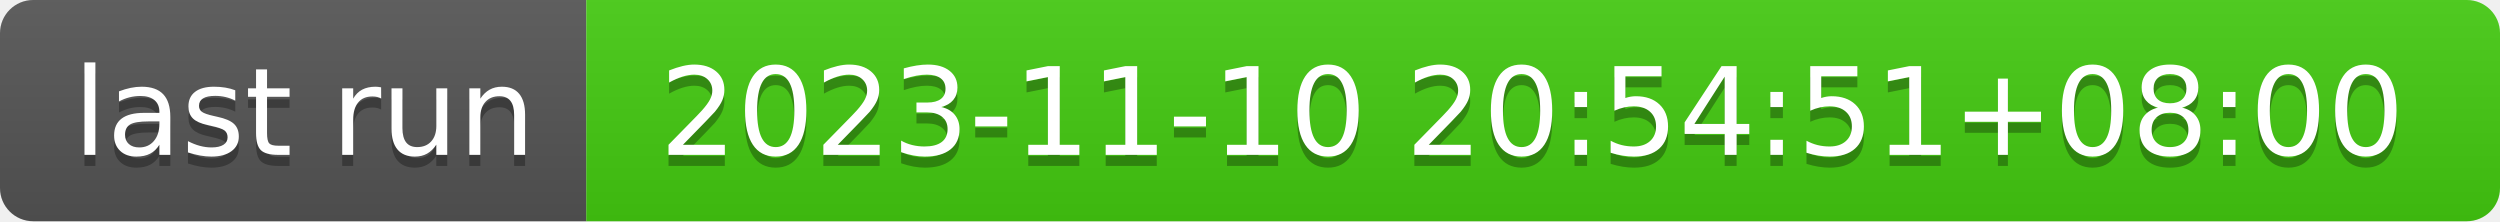
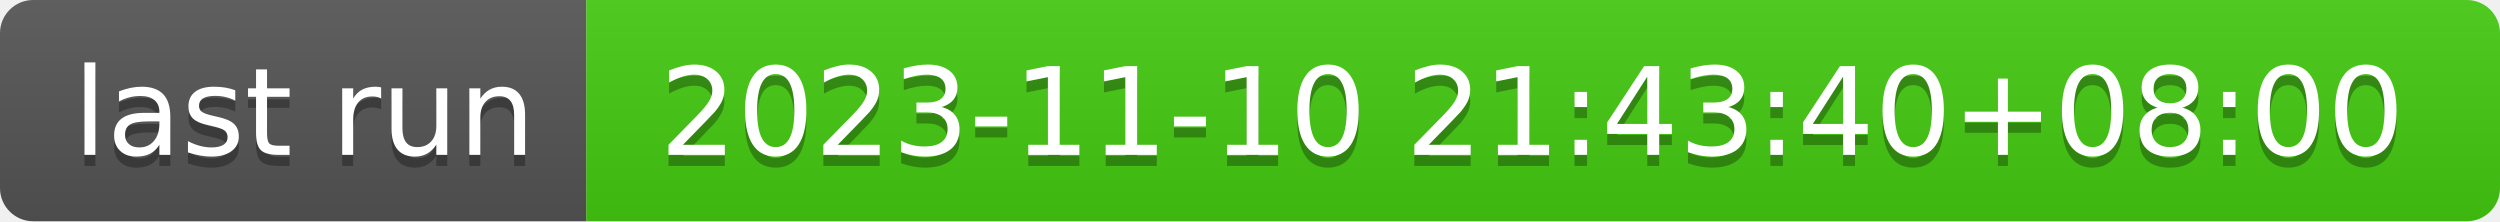
- <svg xmlns="http://www.w3.org/2000/svg" width="226" height="20" role="img" aria-label="last run: 2023-11-10 20:54:51+08:00">
+ <svg xmlns="http://www.w3.org/2000/svg" width="226" height="20" role="img" aria-label="last run: 2023-11-10 21:43:40+08:00">
  <linearGradient id="s" x2="0" y2="100%">
    <stop offset="0" stop-color="#bbb" stop-opacity=".1" />
    <stop offset="1" stop-opacity=".1" />
  </linearGradient>
  <clipPath id="r">
    <rect width="226" height="20" rx="3" fill="#fff" />
  </clipPath>
  <g clip-path="url(#r)">
    <rect width="53" height="20" fill="#555" />
    <rect x="53" width="173" height="20" fill="#4c1" />
    <rect width="226" height="20" fill="url(#s)" />
  </g>
  <g fill="#fff" text-anchor="middle" font-family="Verdana,Geneva,DejaVu Sans,sans-serif" text-rendering="geometricPrecision" font-size="110">
    <text aria-hidden="true" x="275" y="150" fill="#010101" fill-opacity=".3" transform="scale(.1)" textLength="430">last run</text>
    <text x="275" y="140" transform="scale(.1)" fill="#fff" textLength="430">last run</text>
-     <text aria-hidden="true" x="1385" y="150" fill="#010101" fill-opacity=".3" transform="scale(.1)" textLength="1630">2023-11-10 20:54:51+08:00</text>
-     <text x="1385" y="140" transform="scale(.1)" fill="#fff" textLength="1630">2023-11-10 20:54:51+08:00</text>
+     <text aria-hidden="true" x="1385" y="150" fill="#010101" fill-opacity=".3" transform="scale(.1)" textLength="1630">2023-11-10 21:43:40+08:00</text>
+     <text x="1385" y="140" transform="scale(.1)" fill="#fff" textLength="1630">2023-11-10 21:43:40+08:00</text>
  </g>
</svg>
